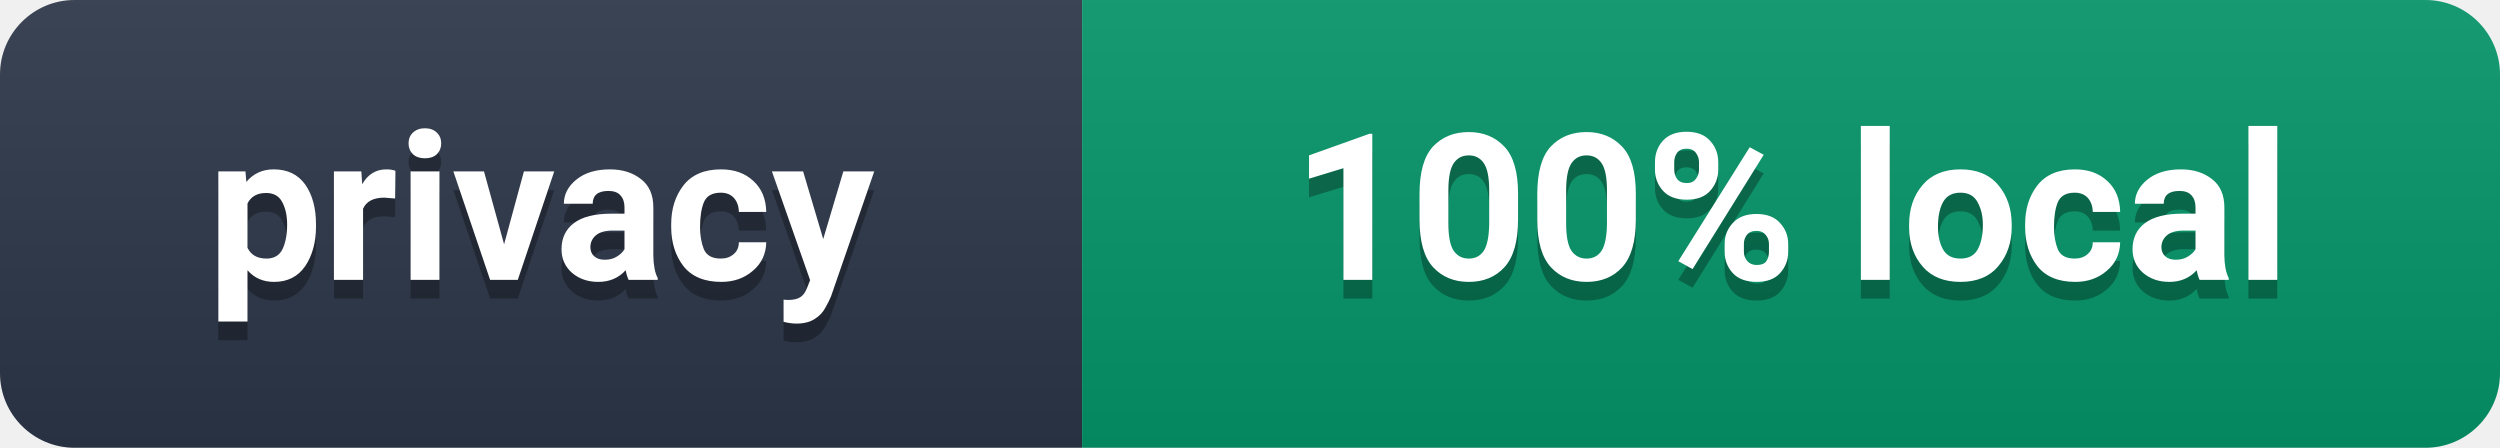
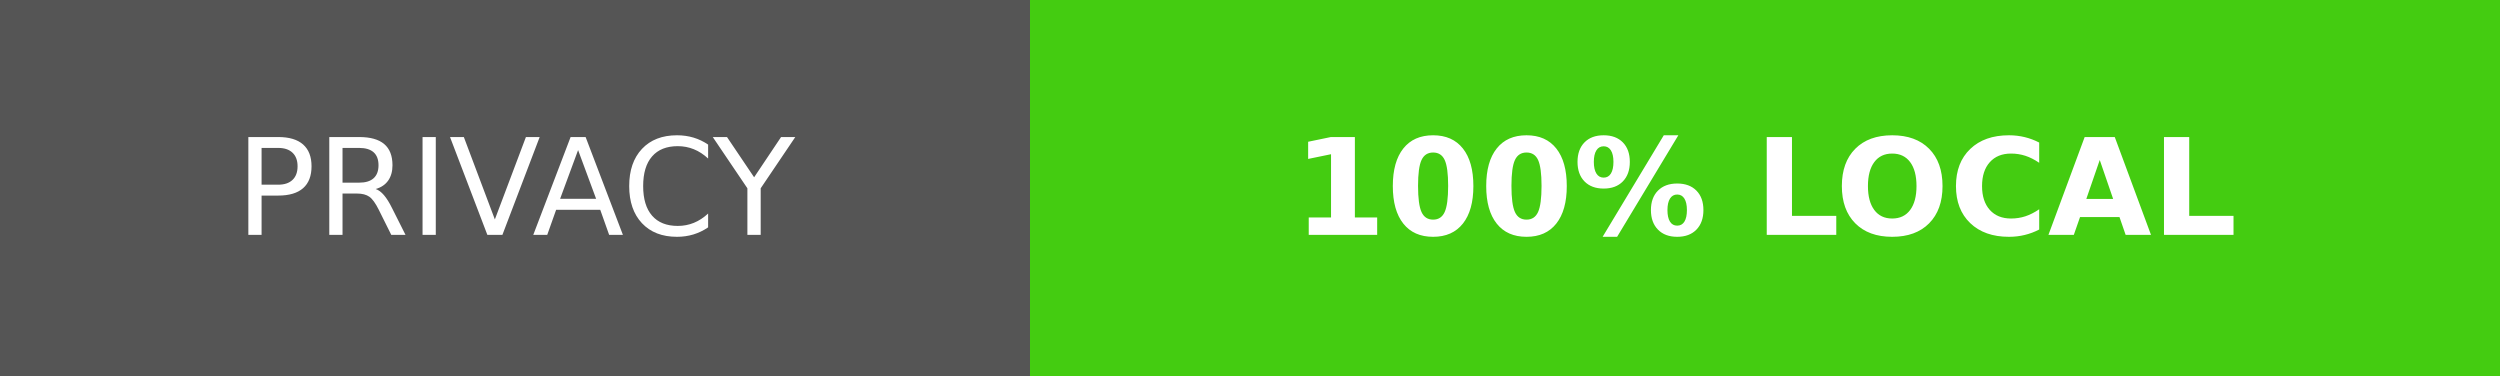
- <svg xmlns="http://www.w3.org/2000/svg" width="134" height="24" viewBox="0 0 134 24" role="img" aria-label="Privacy: 100% Local">
-   <linearGradient id="b" x2="0" y2="100%">
-     <stop offset="0" stop-color="#bbb" stop-opacity=".1" />
-     <stop offset="1" stop-opacity=".1" />
-   </linearGradient>
-   <clipPath id="a">
-     <rect width="134" height="24" rx="4" fill="#fff" />
-   </clipPath>
-   <g clip-path="url(#a)">
-     <rect width="58" height="24" fill="#2d3748" />
-     <rect x="58" width="76" height="24" fill="#059669" />
-     <rect width="134" height="24" fill="url(#b)" />
+ <svg xmlns="http://www.w3.org/2000/svg" width="186.25" height="28" role="img" aria-label="PRIVACY: 100% LOCAL">
+   <g shape-rendering="crispEdges">
+     <rect width="76.75" height="28" fill="#555" />
+     <rect x="76.75" width="109.5" height="28" fill="#4c1" />
  </g>
-   <g fill="#fff" text-anchor="middle" font-family="-apple-system,BlinkMacSystemFont,'Segoe UI',Roboto,sans-serif" font-size="11" font-weight="600">
-     <text x="29" y="16" fill="#010101" fill-opacity=".3">privacy</text>
-     <text x="29" y="15" fill="#fff">privacy</text>
-     <text x="96" y="16" fill="#010101" fill-opacity=".3">100% local</text>
-     <text x="96" y="15" fill="#fff">100% local</text>
+   <g fill="#fff" text-anchor="middle" font-family="Verdana,Geneva,DejaVu Sans,sans-serif" text-rendering="geometricPrecision" font-size="100">
+     <text transform="scale(.1)" x="383.75" y="175" textLength="527.5">PRIVACY</text>
+     <text transform="scale(.1)" x="1315" y="175" textLength="855" font-weight="bold">100% LOCAL</text>
  </g>
</svg>
